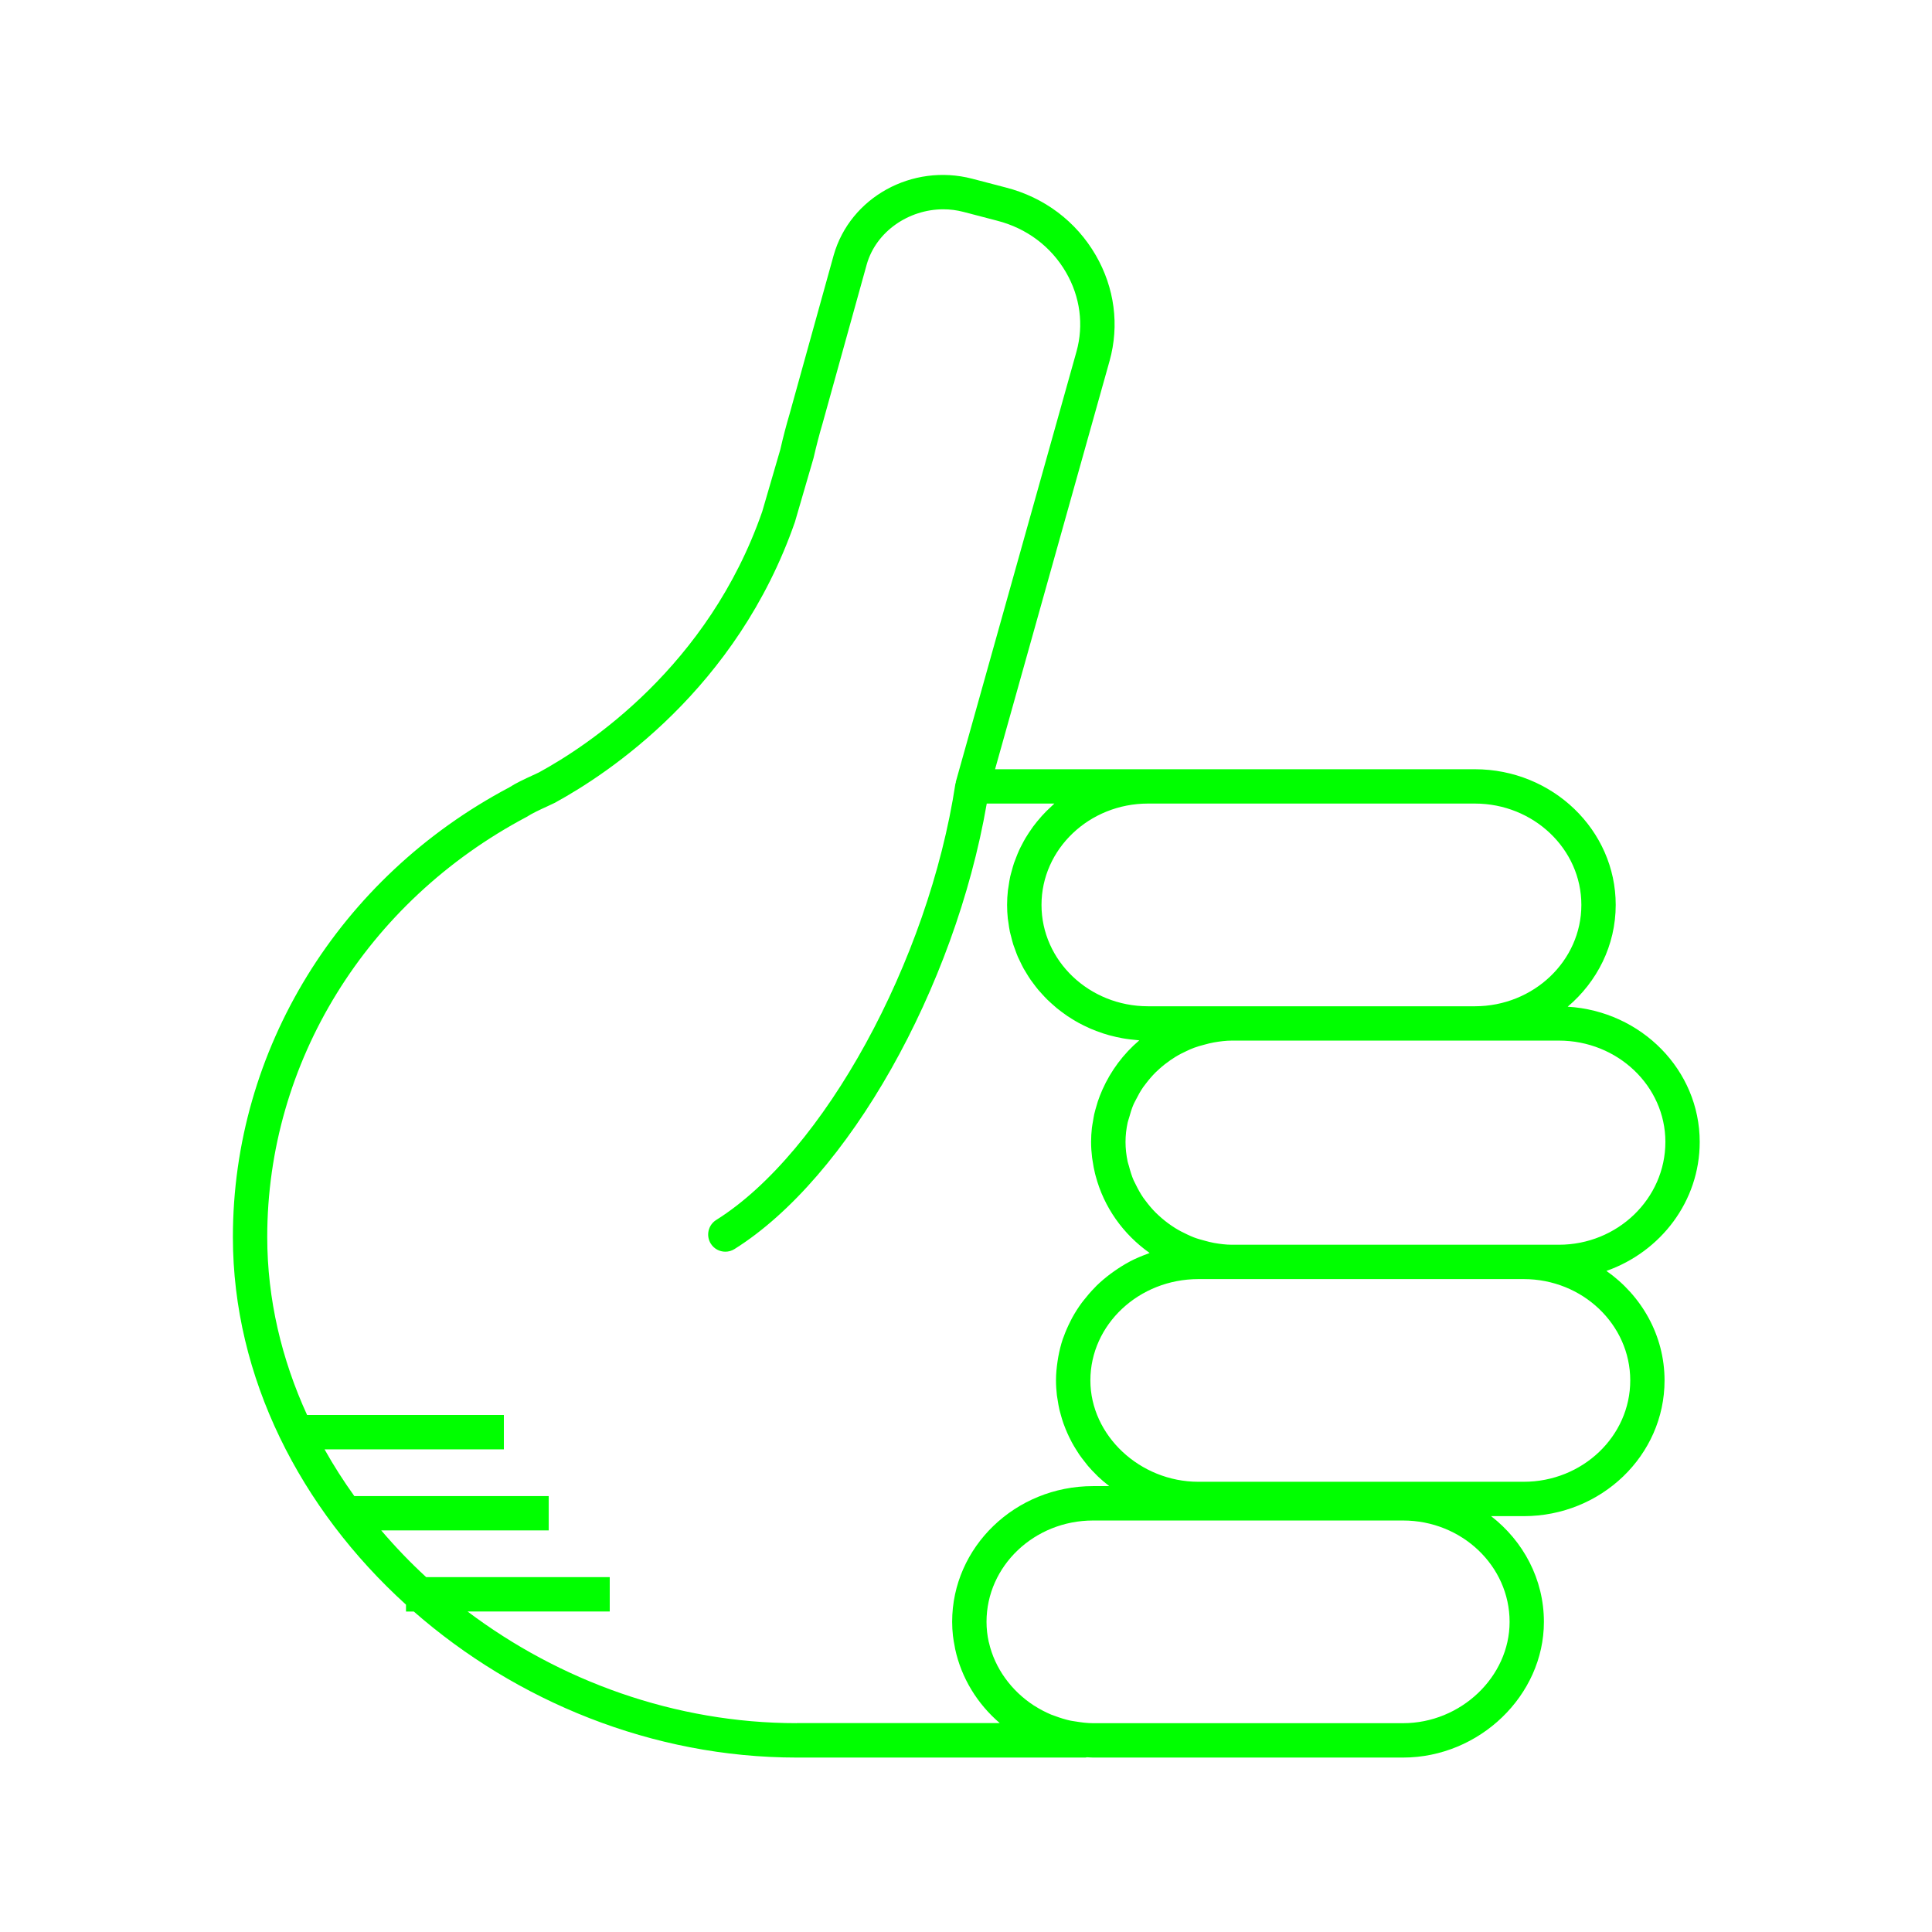
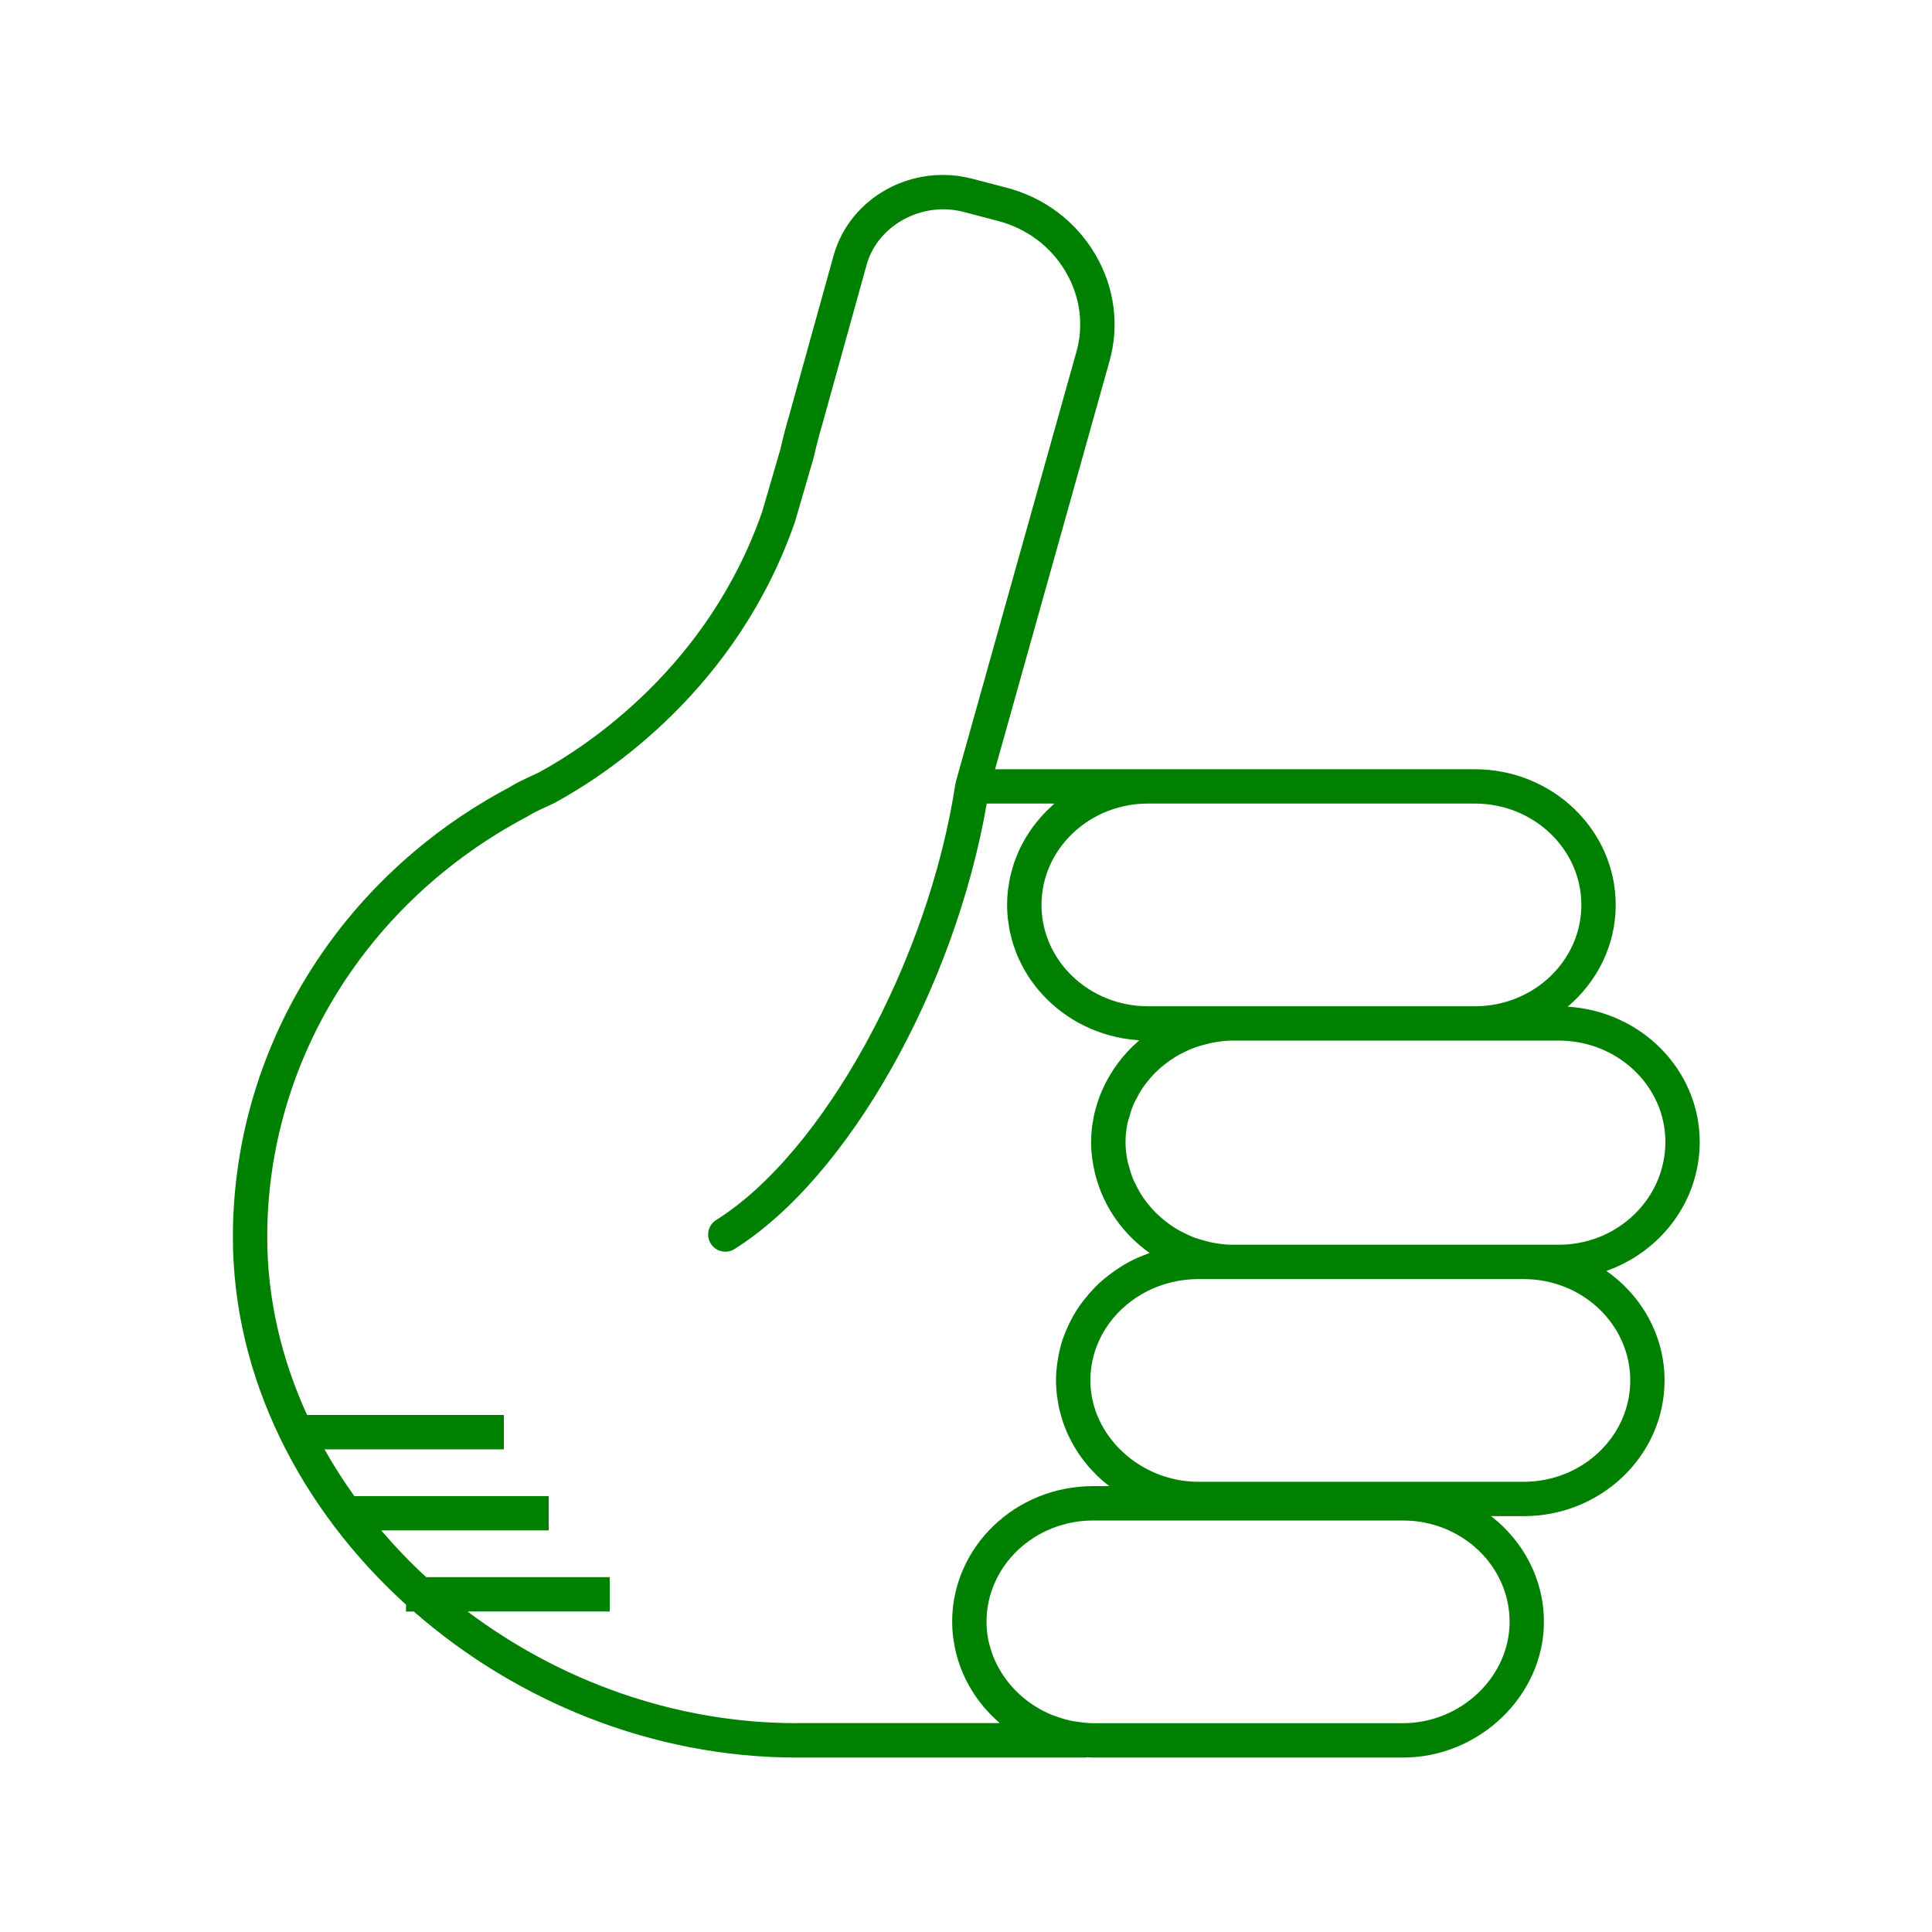
- <svg xmlns="http://www.w3.org/2000/svg" version="1.1" baseProfile="tiny" x="0px" y="0px" viewBox="0 0 90 90" overflow="scroll" xml:space="preserve" style="fill:lime">
+ <svg xmlns="http://www.w3.org/2000/svg" version="1.1" baseProfile="tiny" x="0px" y="0px" viewBox="0 0 90 90" overflow="scroll" xml:space="preserve" style="fill:green">
  <path d="M79.179,53.196c0-3.351-2.723-6.094-6.15-6.3  c1.368-1.159,2.237-2.853,2.237-4.742c0-3.485-2.943-6.32-6.562-6.32H53.479  h-7.125l5.335-19.023c0.462-1.659,0.233-3.406-0.643-4.919  c-0.913-1.579-2.404-2.701-4.194-3.158l-1.565-0.409  c-2.793-0.726-5.684,0.866-6.45,3.56l-2.059,7.414  c-0.146,0.491-0.294,1.053-0.428,1.641l-0.843,2.892  c-2.513,7.226-8.138,10.917-10.401,12.15l-0.309,0.144  c-0.355,0.164-0.759,0.35-1.072,0.553c-7.942,4.203-12.876,12.23-12.876,20.949  c0,6.536,3.146,12.662,8.064,17.123v0.32h0.363  c4.763,4.169,11.101,6.803,17.841,6.803h13.445c0.026,0,0.047-0.012,0.073-0.014  c0.094,0.004,0.188,0.014,0.283,0.014h14.441c3.558,0,6.562-2.895,6.562-6.32  c0-1.991-0.962-3.766-2.46-4.926h1.518c3.619,0,6.562-2.835,6.562-6.32  c0-2.098-1.07-3.954-2.708-5.104C77.363,58.313,79.179,55.96,79.179,53.196z   M73.666,42.154c0,2.604-2.226,4.722-4.962,4.722H57.393h-0.854h-3.06  c-2.736,0-4.962-2.118-4.962-4.722c0-2.603,2.226-4.721,4.962-4.721h15.225  C71.44,37.434,73.666,39.552,73.666,42.154z M37.118,80.272  c-5.683,0-11.061-1.981-15.338-5.203h6.624v-1.6h-8.551  c-0.746-0.685-1.442-1.414-2.093-2.176h7.801v-1.6h-9.055  c-0.504-0.702-0.968-1.428-1.387-2.176h8.353v-1.6h-9.166  c-1.188-2.596-1.857-5.401-1.857-8.293c0-8.125,4.607-15.61,12.081-19.568  c0.277-0.177,0.612-0.331,0.937-0.48l0.366-0.172  c2.465-1.341,8.489-5.297,11.198-13.089l0.866-2.975  c0.138-0.595,0.275-1.123,0.418-1.602l2.062-7.424  c0.436-1.53,1.955-2.564,3.566-2.564c0.312,0,0.627,0.039,0.939,0.121  l1.569,0.41c1.374,0.351,2.514,1.206,3.21,2.41  c0.659,1.138,0.831,2.447,0.486,3.687l-5.62,20.038  c-0.004,0.015,0.001,0.03-0.002,0.045c-0.004,0.018-0.016,0.032-0.019,0.051  c-1.254,8.264-6.147,17.188-11.142,20.319c-0.374,0.234-0.487,0.729-0.253,1.103  c0.151,0.242,0.412,0.375,0.679,0.375c0.145,0,0.292-0.039,0.424-0.122  c5.292-3.317,10.264-12.15,11.753-20.755h3.151  c-0.046,0.04-0.087,0.085-0.132,0.125c-0.085,0.077-0.168,0.155-0.248,0.236  c-0.07,0.071-0.138,0.143-0.205,0.217c-0.077,0.086-0.152,0.173-0.225,0.263  c-0.062,0.076-0.122,0.153-0.181,0.232c-0.069,0.094-0.135,0.191-0.199,0.289  c-0.053,0.081-0.105,0.162-0.155,0.245c-0.061,0.102-0.116,0.208-0.171,0.314  c-0.044,0.084-0.088,0.168-0.127,0.254c-0.051,0.111-0.096,0.226-0.14,0.34  c-0.033,0.086-0.069,0.171-0.099,0.259c-0.041,0.122-0.074,0.248-0.108,0.374  c-0.023,0.084-0.049,0.167-0.068,0.252c-0.031,0.142-0.053,0.287-0.074,0.433  c-0.011,0.073-0.026,0.144-0.034,0.217c-0.024,0.221-0.038,0.444-0.038,0.671  c0,0.214,0.012,0.426,0.033,0.634c0.007,0.067,0.021,0.131,0.03,0.197  c0.019,0.141,0.038,0.282,0.067,0.419c0.016,0.077,0.04,0.152,0.059,0.228  c0.031,0.123,0.06,0.247,0.098,0.367c0.025,0.079,0.057,0.156,0.085,0.234  c0.041,0.114,0.081,0.228,0.129,0.339c0.033,0.077,0.073,0.151,0.109,0.227  c0.051,0.107,0.102,0.214,0.159,0.318c0.041,0.075,0.088,0.146,0.132,0.219  c0.061,0.1,0.121,0.2,0.187,0.296c0.049,0.071,0.101,0.138,0.153,0.207  c0.07,0.093,0.14,0.187,0.215,0.276c0.055,0.065,0.113,0.128,0.171,0.191  c0.079,0.087,0.157,0.173,0.241,0.255c0.061,0.061,0.126,0.118,0.189,0.176  c0.086,0.079,0.173,0.156,0.263,0.231c0.067,0.055,0.137,0.107,0.207,0.16  c0.093,0.07,0.187,0.139,0.284,0.205c0.073,0.049,0.148,0.096,0.224,0.142  c0.099,0.061,0.199,0.121,0.302,0.177c0.079,0.043,0.159,0.084,0.24,0.124  c0.104,0.052,0.21,0.101,0.317,0.147c0.084,0.036,0.169,0.07,0.255,0.103  c0.109,0.042,0.219,0.081,0.33,0.117c0.089,0.029,0.178,0.056,0.269,0.081  c0.113,0.031,0.227,0.059,0.342,0.085c0.094,0.021,0.187,0.04,0.282,0.057  c0.116,0.021,0.232,0.037,0.35,0.052c0.098,0.012,0.196,0.023,0.296,0.031  c0.047,0.004,0.093,0.012,0.141,0.015c-0.739,0.628-1.324,1.413-1.714,2.288  c-0.007,0.016-0.013,0.032-0.02,0.047c-0.074,0.169-0.142,0.34-0.2,0.516  c-0.017,0.05-0.029,0.102-0.045,0.153c-0.044,0.147-0.088,0.293-0.122,0.443  c-0.022,0.099-0.035,0.2-0.053,0.301c-0.018,0.109-0.041,0.217-0.054,0.327  c-0.024,0.216-0.038,0.435-0.038,0.657c0,0.249,0.018,0.493,0.047,0.734  c0.006,0.049,0.016,0.096,0.023,0.145c0.029,0.205,0.068,0.406,0.116,0.604  c0.008,0.03,0.016,0.059,0.024,0.089c0.384,1.469,1.289,2.735,2.516,3.6  c-0.03,0.01-0.057,0.027-0.087,0.037c-0.28,0.102-0.554,0.216-0.814,0.351  c-0.014,0.008-0.028,0.017-0.042,0.024c-0.248,0.132-0.483,0.281-0.71,0.441  c-0.054,0.038-0.108,0.075-0.16,0.114c-0.228,0.171-0.445,0.352-0.648,0.549  c-0.034,0.033-0.064,0.068-0.097,0.102c-0.178,0.18-0.343,0.371-0.498,0.57  c-0.035,0.045-0.072,0.089-0.106,0.135c-0.166,0.226-0.316,0.462-0.45,0.708  c-0.029,0.053-0.054,0.107-0.082,0.161c-0.116,0.229-0.22,0.464-0.307,0.707  c-0.013,0.037-0.03,0.073-0.043,0.111c-0.091,0.27-0.159,0.549-0.211,0.833  c-0.012,0.066-0.022,0.131-0.032,0.198c-0.044,0.293-0.074,0.59-0.074,0.895  c0,0.234,0.016,0.465,0.042,0.693c0.009,0.076,0.025,0.15,0.036,0.225  c0.023,0.151,0.048,0.301,0.082,0.448c0.02,0.087,0.045,0.171,0.069,0.256  c0.037,0.132,0.076,0.263,0.121,0.391c0.031,0.087,0.065,0.173,0.1,0.259  c0.05,0.122,0.103,0.242,0.16,0.361c0.041,0.084,0.082,0.167,0.126,0.249  c0.063,0.117,0.131,0.23,0.201,0.342c0.048,0.077,0.095,0.154,0.146,0.229  c0.08,0.116,0.166,0.227,0.254,0.338c0.051,0.064,0.098,0.13,0.151,0.192  c0.123,0.144,0.253,0.281,0.389,0.414c0.026,0.025,0.049,0.052,0.075,0.077  c0.158,0.15,0.324,0.291,0.497,0.425c0.011,0.009,0.021,0.019,0.032,0.027  h-0.756c-3.619,0-6.562,2.835-6.562,6.32c0,0.22,0.013,0.437,0.037,0.652  c0.018,0.165,0.049,0.326,0.08,0.487c0.008,0.042,0.013,0.085,0.022,0.126  c0.291,1.353,1.034,2.56,2.08,3.455H37.118z M70.323,75.552  c0,2.559-2.272,4.721-4.963,4.721H50.919c-0.279,0-0.55-0.037-0.818-0.081  c-0.08-0.014-0.162-0.022-0.24-0.039c-0.245-0.053-0.481-0.128-0.712-0.215  c-0.061-0.023-0.125-0.041-0.184-0.066c-0.267-0.113-0.523-0.247-0.765-0.401  c-0.013-0.009-0.028-0.015-0.041-0.024c-1.046-0.682-1.817-1.731-2.091-2.932  c-0.002-0.01-0.007-0.018-0.009-0.028c-0.067-0.303-0.103-0.616-0.103-0.935  c0-2.603,2.227-4.721,4.963-4.721h5.62h8.821  C68.097,70.831,70.323,72.949,70.323,75.552z M75.943,64.306  c0,2.603-2.227,4.721-4.963,4.721H56.539h-0.712c-2.729,0-5.033-2.162-5.033-4.721  c0-2.603,2.258-4.721,5.033-4.721h0.712h0.854h13.588  C73.717,59.585,75.943,61.703,75.943,64.306z M72.616,57.985h-1.636H57.393  c-0.287,0-0.566-0.037-0.841-0.085c-0.151-0.026-0.295-0.067-0.441-0.106  c-0.168-0.045-0.337-0.091-0.498-0.153c-0.105-0.04-0.205-0.087-0.306-0.134  c-0.195-0.09-0.385-0.188-0.566-0.301c-0.066-0.041-0.13-0.084-0.194-0.128  c-0.199-0.138-0.389-0.289-0.565-0.452c-0.043-0.04-0.087-0.08-0.129-0.121  c-0.178-0.177-0.339-0.367-0.488-0.568c-0.034-0.046-0.071-0.091-0.104-0.139  c-0.138-0.2-0.254-0.413-0.36-0.631c-0.029-0.06-0.063-0.117-0.09-0.178  c-0.094-0.216-0.161-0.442-0.221-0.671c-0.018-0.07-0.046-0.136-0.06-0.206  c-0.063-0.298-0.099-0.604-0.099-0.917c0-0.307,0.036-0.608,0.099-0.901  c0.016-0.076,0.046-0.146,0.066-0.221c0.059-0.218,0.124-0.433,0.214-0.639  c0.031-0.071,0.071-0.136,0.105-0.205c0.101-0.202,0.21-0.4,0.339-0.586  c0.041-0.06,0.088-0.116,0.132-0.174c0.139-0.182,0.288-0.356,0.451-0.518  c0.055-0.054,0.112-0.106,0.169-0.157c0.163-0.147,0.336-0.283,0.518-0.409  c0.078-0.054,0.157-0.106,0.239-0.156c0.166-0.102,0.341-0.19,0.519-0.272  c0.113-0.052,0.226-0.105,0.344-0.148c0.152-0.057,0.311-0.1,0.47-0.142  c0.15-0.04,0.3-0.082,0.456-0.108c0.275-0.047,0.554-0.084,0.841-0.084  h11.312h3.912c2.736,0,4.963,2.118,4.963,4.721  C77.579,55.837,75.353,57.985,72.616,57.985z" />
</svg>
